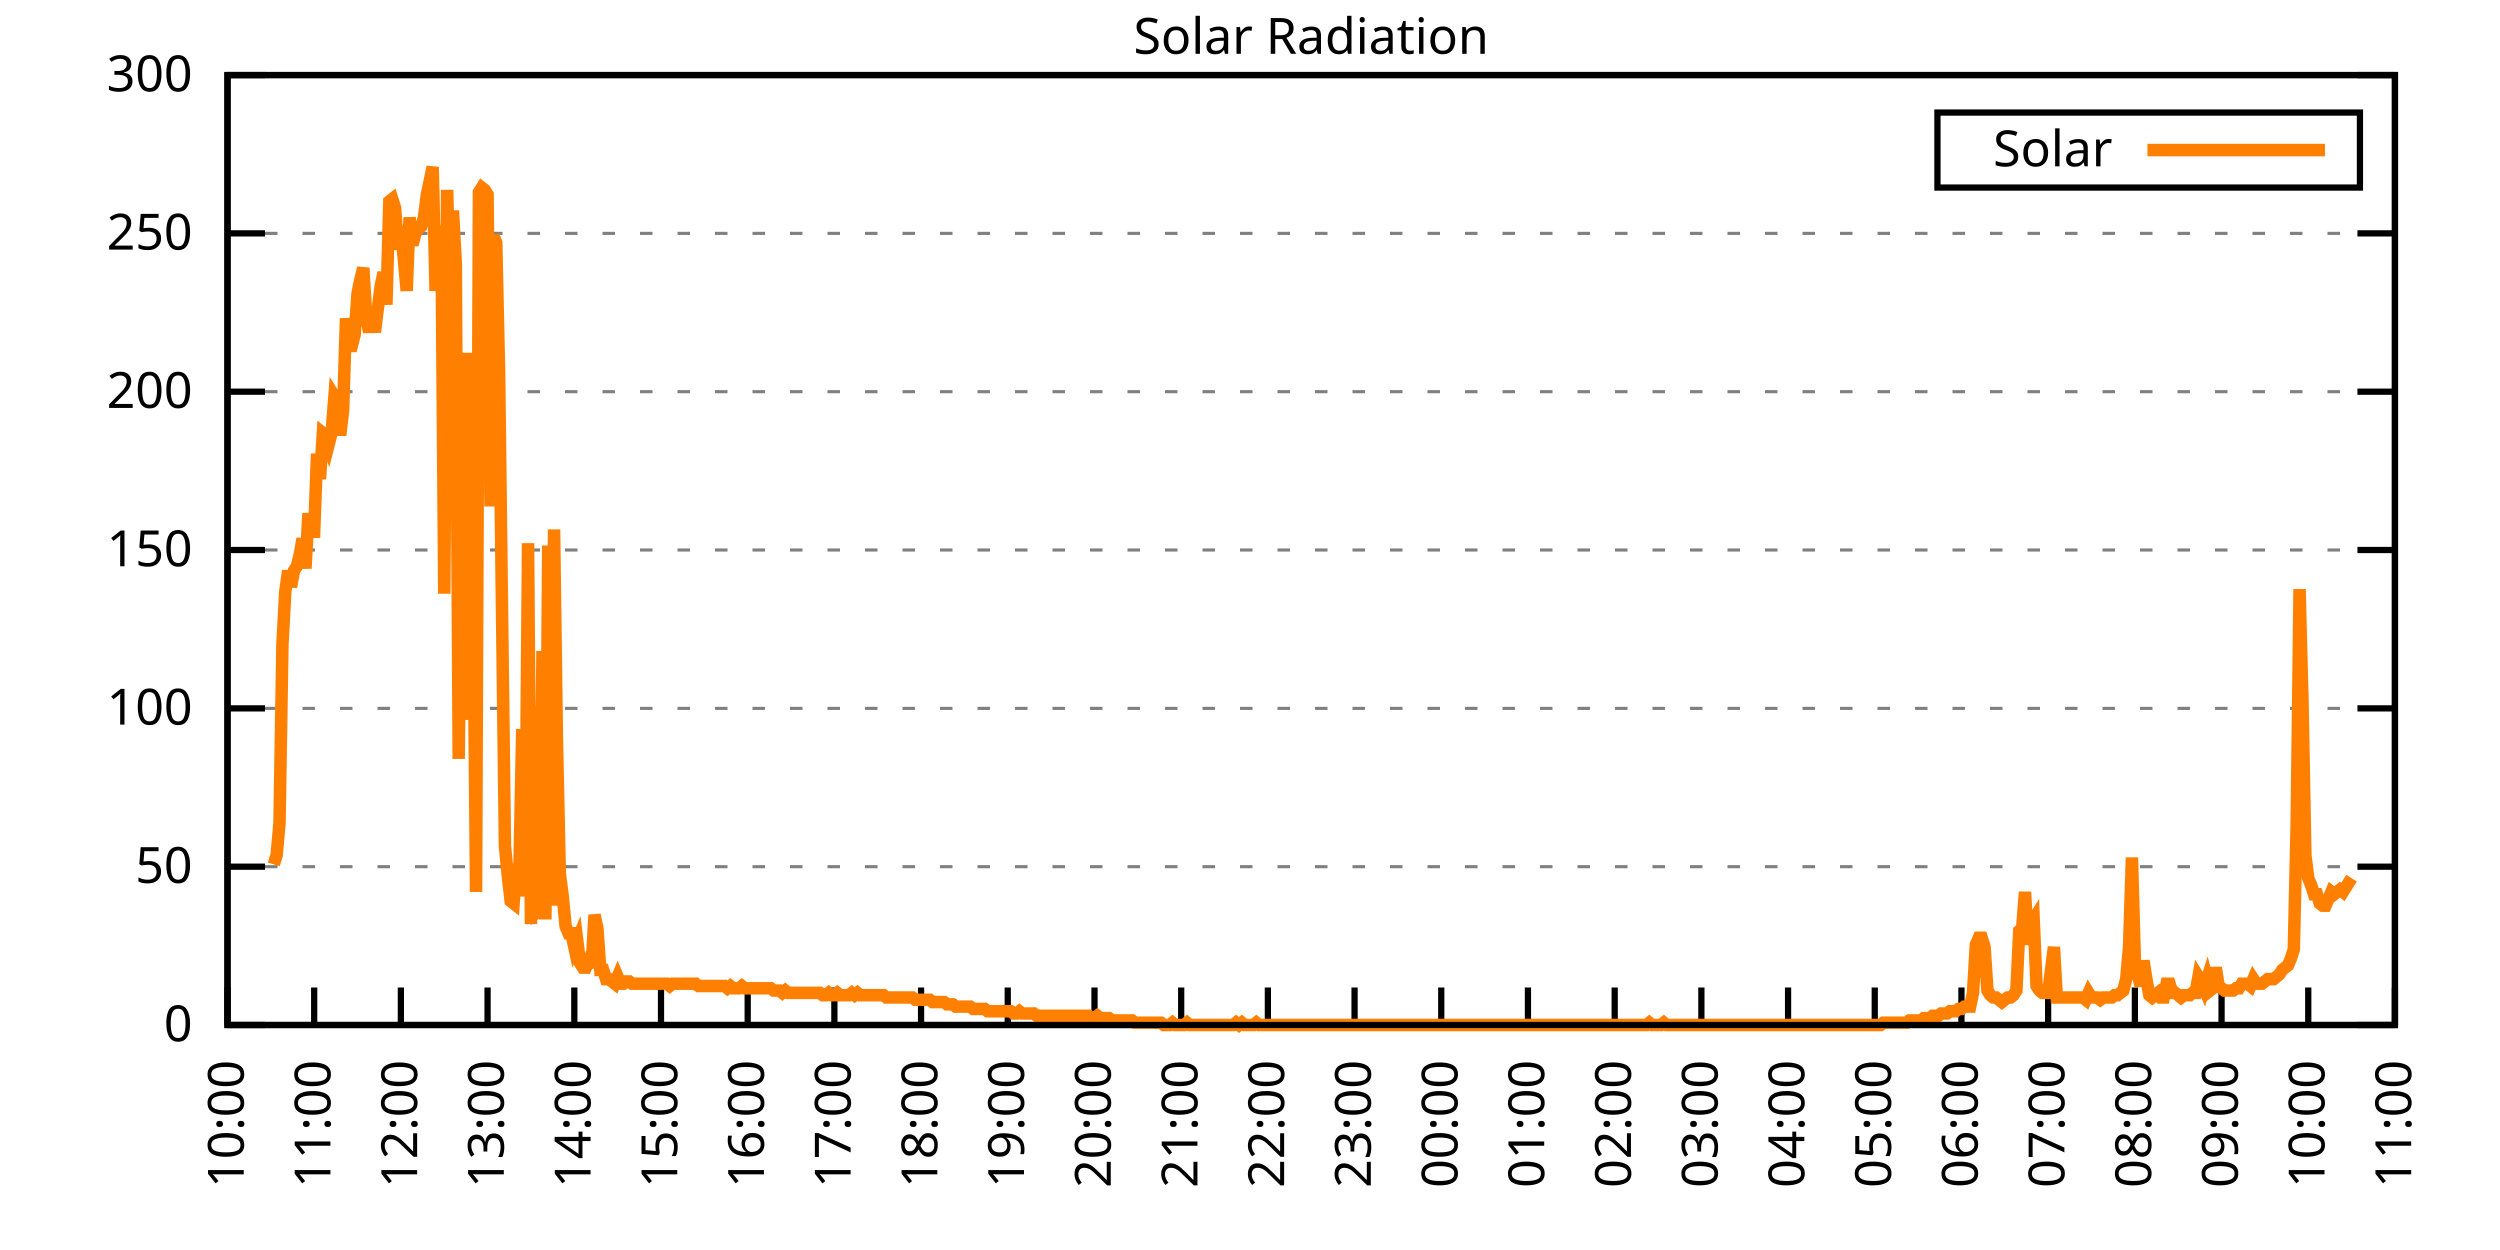
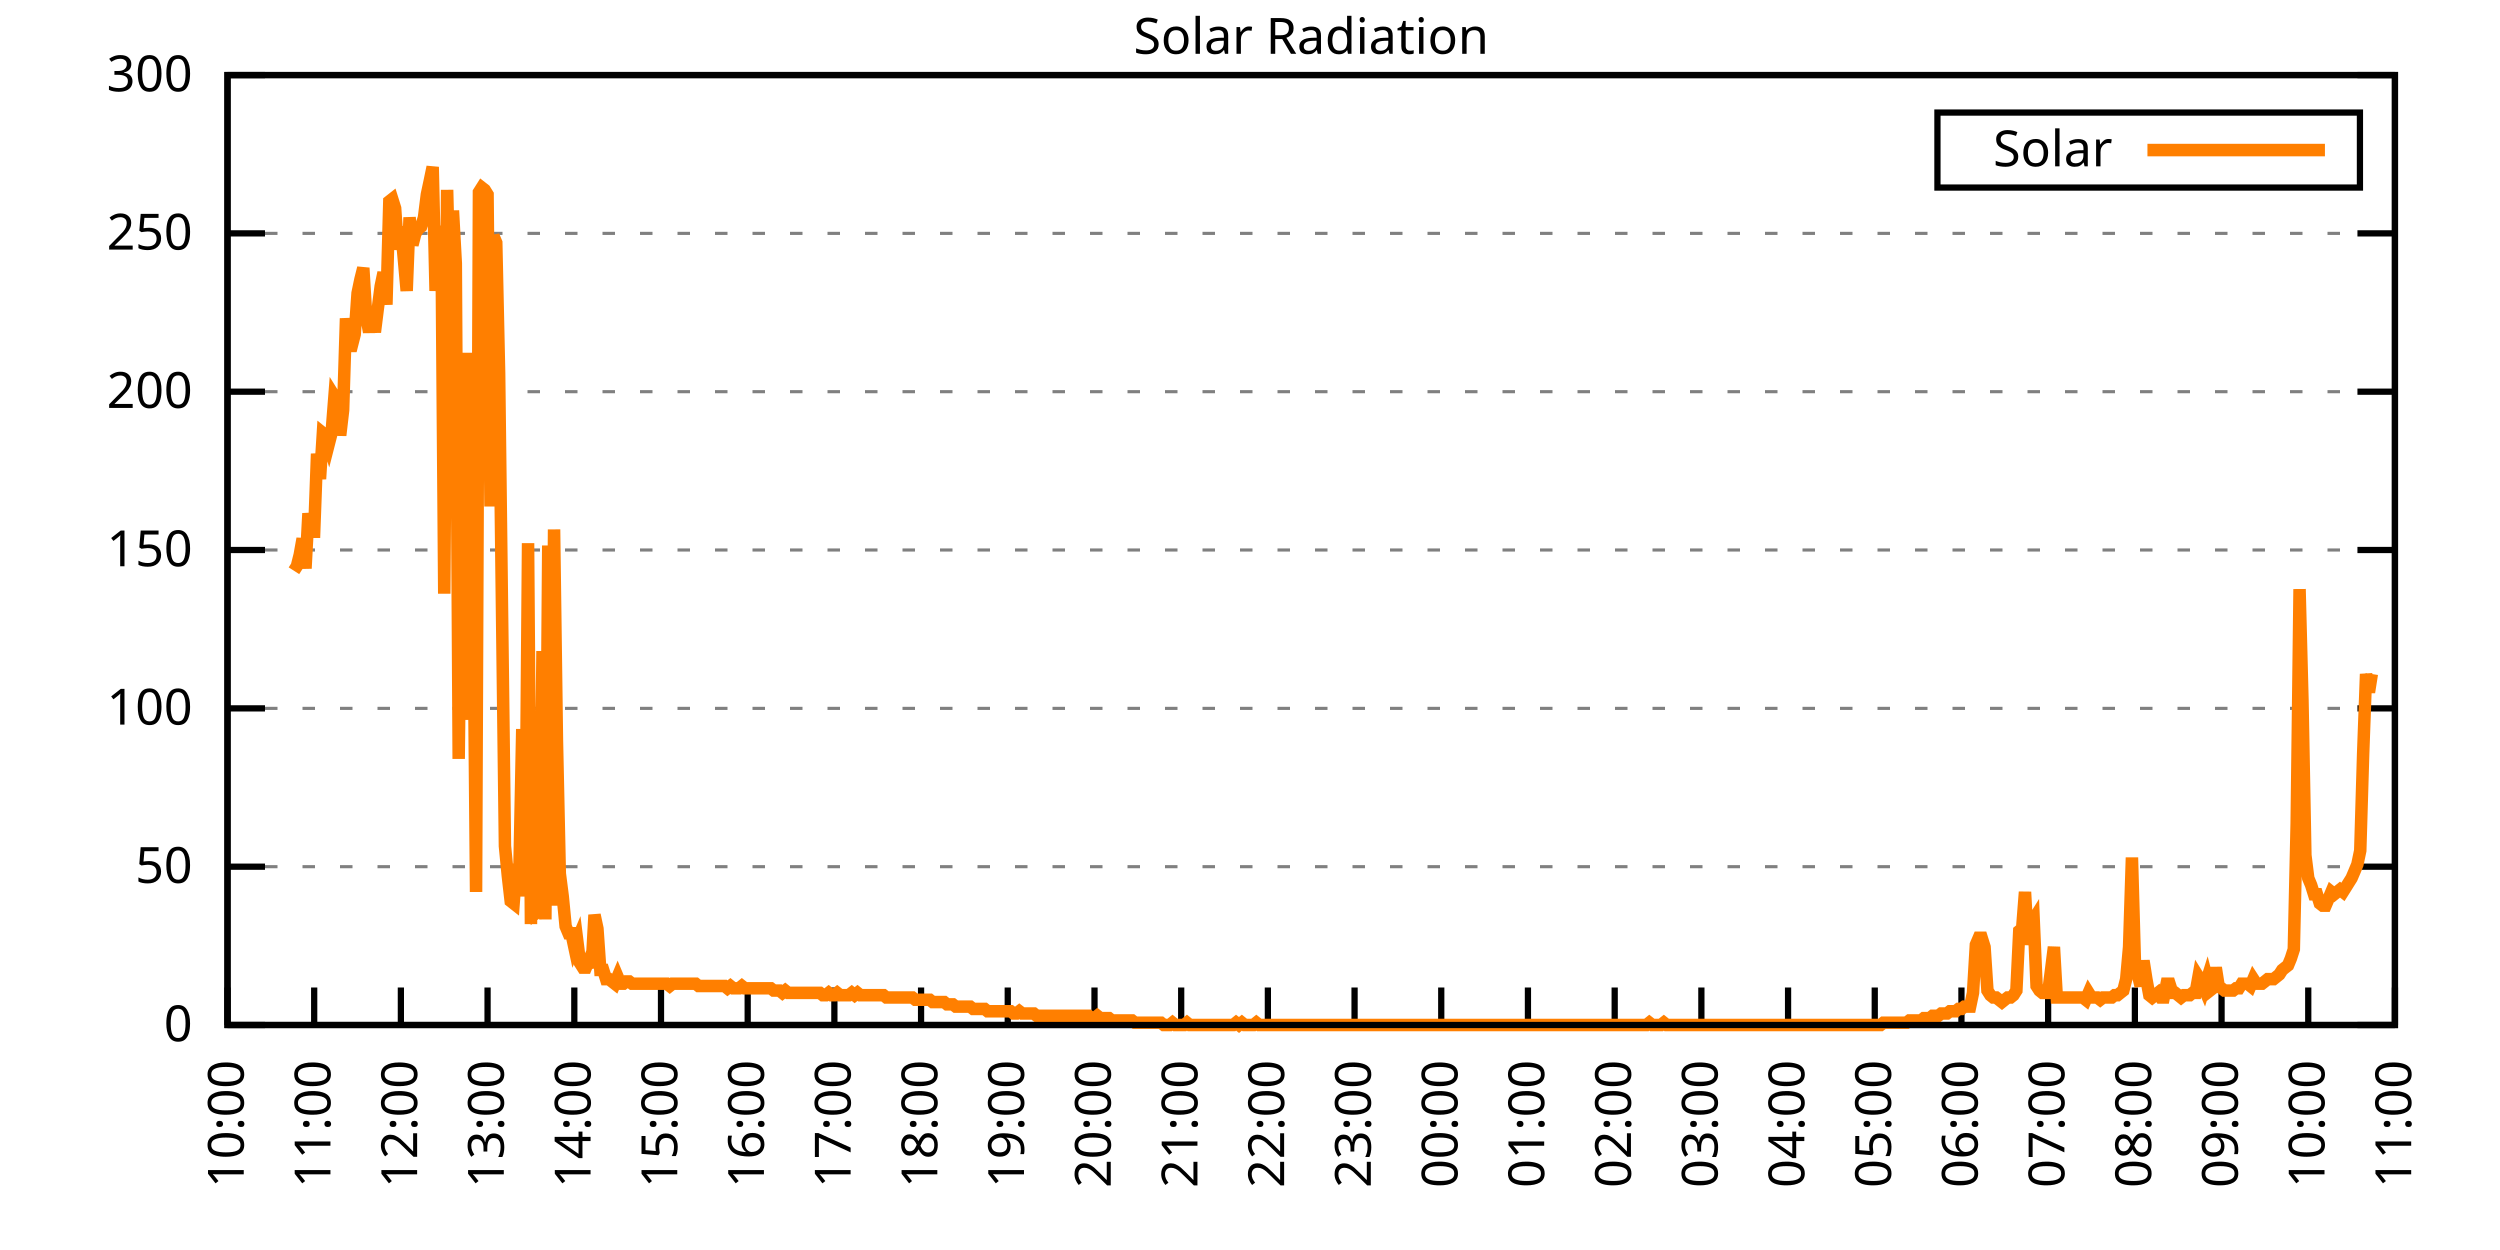
<svg xmlns="http://www.w3.org/2000/svg" xmlns:xlink="http://www.w3.org/1999/xlink" width="400" height="200" viewBox="0 0 400 200">
  <g id="gnuplot_canvas">
    <rect x="0" y="0" width="400" height="200" fill="none" />
    <defs>
      <circle id="gpDot" r="0.5" stroke-width="0.5" stroke="currentColor" />
      <path id="gpPt0" stroke-width="0.333" stroke="currentColor" d="M-1,0 h2 M0,-1 v2" />
      <path id="gpPt1" stroke-width="0.333" stroke="currentColor" d="M-1,-1 L1,1 M1,-1 L-1,1" />
      <path id="gpPt2" stroke-width="0.333" stroke="currentColor" d="M-1,0 L1,0 M0,-1 L0,1 M-1,-1 L1,1 M-1,1 L1,-1" />
      <rect id="gpPt3" stroke-width="0.333" stroke="currentColor" x="-1" y="-1" width="2" height="2" />
      <rect id="gpPt4" stroke-width="0.333" stroke="currentColor" fill="currentColor" x="-1" y="-1" width="2" height="2" />
      <circle id="gpPt5" stroke-width="0.333" stroke="currentColor" cx="0" cy="0" r="1" />
      <use xlink:href="#gpPt5" id="gpPt6" fill="currentColor" stroke="none" />
      <path id="gpPt7" stroke-width="0.333" stroke="currentColor" d="M0,-1.33 L-1.33,0.67 L1.33,0.67 z" />
      <use xlink:href="#gpPt7" id="gpPt8" fill="currentColor" stroke="none" />
      <use xlink:href="#gpPt7" id="gpPt9" stroke="currentColor" transform="rotate(180)" />
      <use xlink:href="#gpPt9" id="gpPt10" fill="currentColor" stroke="none" />
      <use xlink:href="#gpPt3" id="gpPt11" stroke="currentColor" transform="rotate(45)" />
      <use xlink:href="#gpPt11" id="gpPt12" fill="currentColor" stroke="none" />
      <path id="gpPt13" stroke-width="0.333" stroke="currentColor" d="M0,1.330 L1.265,0.411 L0.782,-1.067 L-0.782,-1.076 L-1.265,0.411 z" />
      <use xlink:href="#gpPt13" id="gpPt14" fill="currentColor" stroke="none" />
      <filter id="textbox" filterUnits="objectBoundingBox" x="0" y="0" height="1" width="1">
        <feFlood flood-color="white" flood-opacity="1" result="bgnd" />
        <feComposite in="SourceGraphic" in2="bgnd" operator="atop" />
      </filter>
      <filter id="greybox" filterUnits="objectBoundingBox" x="0" y="0" height="1" width="1">
        <feFlood flood-color="lightgrey" flood-opacity="1" result="grey" />
        <feComposite in="SourceGraphic" in2="grey" operator="atop" />
      </filter>
    </defs>
    <g fill="none" color="white" stroke="currentColor" stroke-width="1.00" stroke-linecap="butt" stroke-linejoin="miter">
</g>
    <g fill="none" color="black" stroke="currentColor" stroke-width="1.00" stroke-linecap="butt" stroke-linejoin="miter">
      <g stroke="none" shape-rendering="crispEdges">
        <polygon fill="rgb(255, 255, 255)" points="36.40,164.00 383.18,164.00 383.18,12.02 36.40,12.02 " />
      </g>
    </g>
    <g fill="none" color="black" stroke="currentColor" stroke-width="1.00" stroke-linecap="butt" stroke-linejoin="miter">
</g>
    <g fill="none" color="black" stroke="black" stroke-width="0.50" stroke-linecap="butt" stroke-linejoin="miter">
</g>
    <g fill="none" color="gray" stroke="currentColor" stroke-width="0.50" stroke-linecap="butt" stroke-linejoin="miter">
      <path stroke="gray" stroke-dasharray="2,4" class="gridline" d="M36.40,164.00 L383.19,164.00  " />
    </g>
    <g fill="none" color="gray" stroke="gray" stroke-width="1.00" stroke-linecap="butt" stroke-linejoin="miter">
</g>
    <g fill="none" color="black" stroke="currentColor" stroke-width="1.00" stroke-linecap="butt" stroke-linejoin="miter">
      <path stroke="black" d="M36.40,164.00 L42.40,164.00 M383.19,164.00 L377.19,164.00  " />
      <g transform="translate(30.80,166.60)" stroke="none" fill="black" font-family="Sans" font-size="8.00" text-anchor="end">
        <text>
          <tspan font-family="Sans"> 0</tspan>
        </text>
      </g>
    </g>
    <g fill="none" color="black" stroke="currentColor" stroke-width="1.00" stroke-linecap="butt" stroke-linejoin="miter">
</g>
    <g fill="none" color="black" stroke="black" stroke-width="0.50" stroke-linecap="butt" stroke-linejoin="miter">
</g>
    <g fill="none" color="gray" stroke="currentColor" stroke-width="0.50" stroke-linecap="butt" stroke-linejoin="miter">
      <path stroke="gray" stroke-dasharray="2,4" class="gridline" d="M36.40,138.67 L383.19,138.67  " />
    </g>
    <g fill="none" color="gray" stroke="gray" stroke-width="1.00" stroke-linecap="butt" stroke-linejoin="miter">
</g>
    <g fill="none" color="black" stroke="currentColor" stroke-width="1.00" stroke-linecap="butt" stroke-linejoin="miter">
      <path stroke="black" d="M36.40,138.67 L42.40,138.67 M383.19,138.67 L377.19,138.67  " />
      <g transform="translate(30.80,141.27)" stroke="none" fill="black" font-family="Sans" font-size="8.00" text-anchor="end">
        <text>
          <tspan font-family="Sans"> 50</tspan>
        </text>
      </g>
    </g>
    <g fill="none" color="black" stroke="currentColor" stroke-width="1.00" stroke-linecap="butt" stroke-linejoin="miter">
</g>
    <g fill="none" color="black" stroke="black" stroke-width="0.50" stroke-linecap="butt" stroke-linejoin="miter">
</g>
    <g fill="none" color="gray" stroke="currentColor" stroke-width="0.50" stroke-linecap="butt" stroke-linejoin="miter">
      <path stroke="gray" stroke-dasharray="2,4" class="gridline" d="M36.40,113.34 L383.19,113.34  " />
    </g>
    <g fill="none" color="gray" stroke="gray" stroke-width="1.00" stroke-linecap="butt" stroke-linejoin="miter">
</g>
    <g fill="none" color="black" stroke="currentColor" stroke-width="1.00" stroke-linecap="butt" stroke-linejoin="miter">
      <path stroke="black" d="M36.40,113.34 L42.40,113.34 M383.19,113.34 L377.19,113.34  " />
      <g transform="translate(30.80,115.94)" stroke="none" fill="black" font-family="Sans" font-size="8.00" text-anchor="end">
        <text>
          <tspan font-family="Sans"> 100</tspan>
        </text>
      </g>
    </g>
    <g fill="none" color="black" stroke="currentColor" stroke-width="1.00" stroke-linecap="butt" stroke-linejoin="miter">
</g>
    <g fill="none" color="black" stroke="black" stroke-width="0.50" stroke-linecap="butt" stroke-linejoin="miter">
</g>
    <g fill="none" color="gray" stroke="currentColor" stroke-width="0.50" stroke-linecap="butt" stroke-linejoin="miter">
      <path stroke="gray" stroke-dasharray="2,4" class="gridline" d="M36.40,88.00 L383.19,88.00  " />
    </g>
    <g fill="none" color="gray" stroke="gray" stroke-width="1.00" stroke-linecap="butt" stroke-linejoin="miter">
</g>
    <g fill="none" color="black" stroke="currentColor" stroke-width="1.00" stroke-linecap="butt" stroke-linejoin="miter">
      <path stroke="black" d="M36.40,88.00 L42.40,88.00 M383.19,88.00 L377.19,88.00  " />
      <g transform="translate(30.80,90.60)" stroke="none" fill="black" font-family="Sans" font-size="8.00" text-anchor="end">
        <text>
          <tspan font-family="Sans"> 150</tspan>
        </text>
      </g>
    </g>
    <g fill="none" color="black" stroke="currentColor" stroke-width="1.00" stroke-linecap="butt" stroke-linejoin="miter">
</g>
    <g fill="none" color="black" stroke="black" stroke-width="0.50" stroke-linecap="butt" stroke-linejoin="miter">
</g>
    <g fill="none" color="gray" stroke="currentColor" stroke-width="0.50" stroke-linecap="butt" stroke-linejoin="miter">
      <path stroke="gray" stroke-dasharray="2,4" class="gridline" d="M36.40,62.67 L383.19,62.67  " />
    </g>
    <g fill="none" color="gray" stroke="gray" stroke-width="1.00" stroke-linecap="butt" stroke-linejoin="miter">
</g>
    <g fill="none" color="black" stroke="currentColor" stroke-width="1.00" stroke-linecap="butt" stroke-linejoin="miter">
      <path stroke="black" d="M36.40,62.67 L42.40,62.67 M383.19,62.67 L377.19,62.67  " />
      <g transform="translate(30.80,65.27)" stroke="none" fill="black" font-family="Sans" font-size="8.00" text-anchor="end">
        <text>
          <tspan font-family="Sans"> 200</tspan>
        </text>
      </g>
    </g>
    <g fill="none" color="black" stroke="currentColor" stroke-width="1.00" stroke-linecap="butt" stroke-linejoin="miter">
</g>
    <g fill="none" color="black" stroke="black" stroke-width="0.50" stroke-linecap="butt" stroke-linejoin="miter">
</g>
    <g fill="none" color="gray" stroke="currentColor" stroke-width="0.50" stroke-linecap="butt" stroke-linejoin="miter">
      <path stroke="gray" stroke-dasharray="2,4" class="gridline" d="M36.40,37.34 L383.19,37.34  " />
    </g>
    <g fill="none" color="gray" stroke="gray" stroke-width="1.00" stroke-linecap="butt" stroke-linejoin="miter">
</g>
    <g fill="none" color="black" stroke="currentColor" stroke-width="1.00" stroke-linecap="butt" stroke-linejoin="miter">
      <path stroke="black" d="M36.40,37.34 L42.40,37.34 M383.19,37.34 L377.19,37.34  " />
      <g transform="translate(30.80,39.94)" stroke="none" fill="black" font-family="Sans" font-size="8.00" text-anchor="end">
        <text>
          <tspan font-family="Sans"> 250</tspan>
        </text>
      </g>
    </g>
    <g fill="none" color="black" stroke="currentColor" stroke-width="1.00" stroke-linecap="butt" stroke-linejoin="miter">
</g>
    <g fill="none" color="black" stroke="black" stroke-width="0.50" stroke-linecap="butt" stroke-linejoin="miter">
</g>
    <g fill="none" color="gray" stroke="currentColor" stroke-width="0.50" stroke-linecap="butt" stroke-linejoin="miter">
      <path stroke="gray" stroke-dasharray="2,4" class="gridline" d="M36.40,12.01 L383.19,12.01  " />
    </g>
    <g fill="none" color="gray" stroke="gray" stroke-width="1.00" stroke-linecap="butt" stroke-linejoin="miter">
</g>
    <g fill="none" color="black" stroke="currentColor" stroke-width="1.00" stroke-linecap="butt" stroke-linejoin="miter">
      <path stroke="black" d="M36.40,12.01 L42.40,12.01 M383.19,12.01 L377.19,12.01  " />
      <g transform="translate(30.80,14.61)" stroke="none" fill="black" font-family="Sans" font-size="8.00" text-anchor="end">
        <text>
          <tspan font-family="Sans"> 300</tspan>
        </text>
      </g>
    </g>
    <g fill="none" color="black" stroke="currentColor" stroke-width="1.00" stroke-linecap="butt" stroke-linejoin="miter">
      <path stroke="black" d="M36.40,164.00 L36.40,158.00  " />
      <g transform="translate(39.00,169.60) rotate(270.00)" stroke="none" fill="black" font-family="Sans" font-size="8.00" text-anchor="end">
        <text>
          <tspan font-family="Sans">10:00</tspan>
        </text>
      </g>
    </g>
    <g fill="none" color="black" stroke="currentColor" stroke-width="1.00" stroke-linecap="butt" stroke-linejoin="miter">
      <path stroke="black" d="M50.27,164.00 L50.27,158.00  " />
      <g transform="translate(52.87,169.60) rotate(270.00)" stroke="none" fill="black" font-family="Sans" font-size="8.00" text-anchor="end">
        <text>
          <tspan font-family="Sans">11:00</tspan>
        </text>
      </g>
    </g>
    <g fill="none" color="black" stroke="currentColor" stroke-width="1.00" stroke-linecap="butt" stroke-linejoin="miter">
      <path stroke="black" d="M64.14,164.00 L64.14,158.00  " />
      <g transform="translate(66.74,169.60) rotate(270.00)" stroke="none" fill="black" font-family="Sans" font-size="8.00" text-anchor="end">
        <text>
          <tspan font-family="Sans">12:00</tspan>
        </text>
      </g>
    </g>
    <g fill="none" color="black" stroke="currentColor" stroke-width="1.00" stroke-linecap="butt" stroke-linejoin="miter">
      <path stroke="black" d="M78.01,164.00 L78.01,158.00  " />
      <g transform="translate(80.61,169.60) rotate(270.00)" stroke="none" fill="black" font-family="Sans" font-size="8.00" text-anchor="end">
        <text>
          <tspan font-family="Sans">13:00</tspan>
        </text>
      </g>
    </g>
    <g fill="none" color="black" stroke="currentColor" stroke-width="1.00" stroke-linecap="butt" stroke-linejoin="miter">
      <path stroke="black" d="M91.89,164.00 L91.89,158.00  " />
      <g transform="translate(94.49,169.60) rotate(270.00)" stroke="none" fill="black" font-family="Sans" font-size="8.00" text-anchor="end">
        <text>
          <tspan font-family="Sans">14:00</tspan>
        </text>
      </g>
    </g>
    <g fill="none" color="black" stroke="currentColor" stroke-width="1.00" stroke-linecap="butt" stroke-linejoin="miter">
      <path stroke="black" d="M105.76,164.00 L105.76,158.00  " />
      <g transform="translate(108.36,169.60) rotate(270.00)" stroke="none" fill="black" font-family="Sans" font-size="8.00" text-anchor="end">
        <text>
          <tspan font-family="Sans">15:00</tspan>
        </text>
      </g>
    </g>
    <g fill="none" color="black" stroke="currentColor" stroke-width="1.00" stroke-linecap="butt" stroke-linejoin="miter">
      <path stroke="black" d="M119.63,164.00 L119.63,158.00  " />
      <g transform="translate(122.23,169.60) rotate(270.00)" stroke="none" fill="black" font-family="Sans" font-size="8.00" text-anchor="end">
        <text>
          <tspan font-family="Sans">16:00</tspan>
        </text>
      </g>
    </g>
    <g fill="none" color="black" stroke="currentColor" stroke-width="1.00" stroke-linecap="butt" stroke-linejoin="miter">
      <path stroke="black" d="M133.50,164.00 L133.50,158.00  " />
      <g transform="translate(136.10,169.60) rotate(270.00)" stroke="none" fill="black" font-family="Sans" font-size="8.00" text-anchor="end">
        <text>
          <tspan font-family="Sans">17:00</tspan>
        </text>
      </g>
    </g>
    <g fill="none" color="black" stroke="currentColor" stroke-width="1.00" stroke-linecap="butt" stroke-linejoin="miter">
      <path stroke="black" d="M147.37,164.00 L147.37,158.00  " />
      <g transform="translate(149.97,169.60) rotate(270.00)" stroke="none" fill="black" font-family="Sans" font-size="8.00" text-anchor="end">
        <text>
          <tspan font-family="Sans">18:00</tspan>
        </text>
      </g>
    </g>
    <g fill="none" color="black" stroke="currentColor" stroke-width="1.00" stroke-linecap="butt" stroke-linejoin="miter">
      <path stroke="black" d="M161.24,164.00 L161.24,158.00  " />
      <g transform="translate(163.84,169.60) rotate(270.00)" stroke="none" fill="black" font-family="Sans" font-size="8.00" text-anchor="end">
        <text>
          <tspan font-family="Sans">19:00</tspan>
        </text>
      </g>
    </g>
    <g fill="none" color="black" stroke="currentColor" stroke-width="1.00" stroke-linecap="butt" stroke-linejoin="miter">
      <path stroke="black" d="M175.12,164.00 L175.12,158.00  " />
      <g transform="translate(177.72,169.60) rotate(270.00)" stroke="none" fill="black" font-family="Sans" font-size="8.00" text-anchor="end">
        <text>
          <tspan font-family="Sans">20:00</tspan>
        </text>
      </g>
    </g>
    <g fill="none" color="black" stroke="currentColor" stroke-width="1.00" stroke-linecap="butt" stroke-linejoin="miter">
      <path stroke="black" d="M188.99,164.00 L188.99,158.00  " />
      <g transform="translate(191.59,169.60) rotate(270.00)" stroke="none" fill="black" font-family="Sans" font-size="8.00" text-anchor="end">
        <text>
          <tspan font-family="Sans">21:00</tspan>
        </text>
      </g>
    </g>
    <g fill="none" color="black" stroke="currentColor" stroke-width="1.00" stroke-linecap="butt" stroke-linejoin="miter">
      <path stroke="black" d="M202.86,164.00 L202.86,158.00  " />
      <g transform="translate(205.46,169.60) rotate(270.00)" stroke="none" fill="black" font-family="Sans" font-size="8.00" text-anchor="end">
        <text>
          <tspan font-family="Sans">22:00</tspan>
        </text>
      </g>
    </g>
    <g fill="none" color="black" stroke="currentColor" stroke-width="1.00" stroke-linecap="butt" stroke-linejoin="miter">
      <path stroke="black" d="M216.73,164.00 L216.73,158.00  " />
      <g transform="translate(219.33,169.60) rotate(270.00)" stroke="none" fill="black" font-family="Sans" font-size="8.00" text-anchor="end">
        <text>
          <tspan font-family="Sans">23:00</tspan>
        </text>
      </g>
    </g>
    <g fill="none" color="black" stroke="currentColor" stroke-width="1.00" stroke-linecap="butt" stroke-linejoin="miter">
      <path stroke="black" d="M230.60,164.00 L230.60,158.00  " />
      <g transform="translate(233.20,169.60) rotate(270.00)" stroke="none" fill="black" font-family="Sans" font-size="8.00" text-anchor="end">
        <text>
          <tspan font-family="Sans">00:00</tspan>
        </text>
      </g>
    </g>
    <g fill="none" color="black" stroke="currentColor" stroke-width="1.00" stroke-linecap="butt" stroke-linejoin="miter">
      <path stroke="black" d="M244.47,164.00 L244.47,158.00  " />
      <g transform="translate(247.07,169.60) rotate(270.00)" stroke="none" fill="black" font-family="Sans" font-size="8.00" text-anchor="end">
        <text>
          <tspan font-family="Sans">01:00</tspan>
        </text>
      </g>
    </g>
    <g fill="none" color="black" stroke="currentColor" stroke-width="1.00" stroke-linecap="butt" stroke-linejoin="miter">
      <path stroke="black" d="M258.35,164.00 L258.35,158.00  " />
      <g transform="translate(260.95,169.60) rotate(270.00)" stroke="none" fill="black" font-family="Sans" font-size="8.00" text-anchor="end">
        <text>
          <tspan font-family="Sans">02:00</tspan>
        </text>
      </g>
    </g>
    <g fill="none" color="black" stroke="currentColor" stroke-width="1.00" stroke-linecap="butt" stroke-linejoin="miter">
      <path stroke="black" d="M272.22,164.00 L272.22,158.00  " />
      <g transform="translate(274.82,169.60) rotate(270.00)" stroke="none" fill="black" font-family="Sans" font-size="8.00" text-anchor="end">
        <text>
          <tspan font-family="Sans">03:00</tspan>
        </text>
      </g>
    </g>
    <g fill="none" color="black" stroke="currentColor" stroke-width="1.00" stroke-linecap="butt" stroke-linejoin="miter">
      <path stroke="black" d="M286.09,164.00 L286.09,158.00  " />
      <g transform="translate(288.69,169.60) rotate(270.00)" stroke="none" fill="black" font-family="Sans" font-size="8.00" text-anchor="end">
        <text>
          <tspan font-family="Sans">04:00</tspan>
        </text>
      </g>
    </g>
    <g fill="none" color="black" stroke="currentColor" stroke-width="1.00" stroke-linecap="butt" stroke-linejoin="miter">
      <path stroke="black" d="M299.96,164.00 L299.96,158.00  " />
      <g transform="translate(302.56,169.60) rotate(270.00)" stroke="none" fill="black" font-family="Sans" font-size="8.00" text-anchor="end">
        <text>
          <tspan font-family="Sans">05:00</tspan>
        </text>
      </g>
    </g>
    <g fill="none" color="black" stroke="currentColor" stroke-width="1.00" stroke-linecap="butt" stroke-linejoin="miter">
      <path stroke="black" d="M313.83,164.00 L313.83,158.00  " />
      <g transform="translate(316.43,169.60) rotate(270.00)" stroke="none" fill="black" font-family="Sans" font-size="8.00" text-anchor="end">
        <text>
          <tspan font-family="Sans">06:00</tspan>
        </text>
      </g>
    </g>
    <g fill="none" color="black" stroke="currentColor" stroke-width="1.00" stroke-linecap="butt" stroke-linejoin="miter">
      <path stroke="black" d="M327.70,164.00 L327.70,158.00  " />
      <g transform="translate(330.30,169.60) rotate(270.00)" stroke="none" fill="black" font-family="Sans" font-size="8.00" text-anchor="end">
        <text>
          <tspan font-family="Sans">07:00</tspan>
        </text>
      </g>
    </g>
    <g fill="none" color="black" stroke="currentColor" stroke-width="1.00" stroke-linecap="butt" stroke-linejoin="miter">
      <path stroke="black" d="M341.58,164.00 L341.58,158.00  " />
      <g transform="translate(344.18,169.60) rotate(270.00)" stroke="none" fill="black" font-family="Sans" font-size="8.00" text-anchor="end">
        <text>
          <tspan font-family="Sans">08:00</tspan>
        </text>
      </g>
    </g>
    <g fill="none" color="black" stroke="currentColor" stroke-width="1.00" stroke-linecap="butt" stroke-linejoin="miter">
      <path stroke="black" d="M355.45,164.00 L355.45,158.00  " />
      <g transform="translate(358.05,169.60) rotate(270.00)" stroke="none" fill="black" font-family="Sans" font-size="8.00" text-anchor="end">
        <text>
          <tspan font-family="Sans">09:00</tspan>
        </text>
      </g>
    </g>
    <g fill="none" color="black" stroke="currentColor" stroke-width="1.00" stroke-linecap="butt" stroke-linejoin="miter">
      <path stroke="black" d="M369.32,164.00 L369.32,158.00  " />
      <g transform="translate(371.92,169.60) rotate(270.00)" stroke="none" fill="black" font-family="Sans" font-size="8.00" text-anchor="end">
        <text>
          <tspan font-family="Sans">10:00</tspan>
        </text>
      </g>
    </g>
    <g fill="none" color="black" stroke="currentColor" stroke-width="1.00" stroke-linecap="butt" stroke-linejoin="miter">
      <path stroke="black" d="M383.19,164.00 L383.19,158.00  " />
      <g transform="translate(385.79,169.60) rotate(270.00)" stroke="none" fill="black" font-family="Sans" font-size="8.00" text-anchor="end">
        <text>
          <tspan font-family="Sans">11:00</tspan>
        </text>
      </g>
    </g>
    <g fill="none" color="black" stroke="currentColor" stroke-width="1.00" stroke-linecap="butt" stroke-linejoin="miter">
</g>
    <g fill="none" color="black" stroke="currentColor" stroke-width="1.00" stroke-linecap="butt" stroke-linejoin="miter">
      <path stroke="black" d="M36.40,12.01 L36.40,164.00 L383.19,164.00 L383.19,12.01 L36.40,12.01 Z  " />
    </g>
    <g fill="none" color="black" stroke="currentColor" stroke-width="1.00" stroke-linecap="butt" stroke-linejoin="miter">
</g>
    <g fill="none" color="black" stroke="currentColor" stroke-width="1.00" stroke-linecap="butt" stroke-linejoin="miter">
      <path stroke="black" d="M309.99,30.01 L309.99,18.01 L377.59,18.01 L377.59,30.01 L309.99,30.01 Z  " />
    </g>
    <g id="Solar_Radiation_plot_1">
      <g fill="none" color="white" stroke="black" stroke-width="2.00" stroke-linecap="butt" stroke-linejoin="miter">
</g>
      <g fill="none" color="black" stroke="currentColor" stroke-width="2.00" stroke-linecap="butt" stroke-linejoin="miter">
        <g transform="translate(337.99,26.61)" stroke="none" fill="black" font-family="Sans" font-size="8.00" text-anchor="end">
          <text>
            <tspan font-family="Sans">Solar</tspan>
          </text>
        </g>
      </g>
      <g fill="none" color="black" stroke="currentColor" stroke-width="2.00" stroke-linecap="butt" stroke-linejoin="miter">
-         <path stroke="rgb(255, 127,   0)" d="M343.59,24.01 L371.99,24.01 M43.80,138.30 L44.26,136.84 L44.72,131.70 L45.19,103.07 L45.65,94.62 L46.11,91.32   L46.57,93.89 L47.03,91.32 L47.50,90.59 L47.96,88.75 L48.42,86.18 L48.88,90.95 L49.35,82.14 L49.81,85.08   L50.27,85.08 L50.73,72.60 L51.20,76.64 L51.66,69.29 L52.12,69.66 L52.58,71.13 L53.05,69.29 L53.51,63.42   L53.97,64.16 L54.43,69.66 L54.90,65.62 L55.36,50.94 L55.82,55.35 L56.28,55.35 L56.75,53.51 L57.21,46.90   L57.67,44.70 L58.13,42.87 L58.59,50.57 L59.06,53.14 L59.52,50.21 L59.98,53.14 L60.44,49.47 L60.91,45.80   L61.37,43.60 L61.83,48.74 L62.29,32.22 L62.76,31.85 L63.22,33.32 L63.68,39.93 L64.14,36.26 L64.61,41.40   L65.07,46.54 L65.53,34.79 L65.99,39.19 L66.46,37.36 L66.92,36.63 L67.38,36.26 L67.84,34.79 L68.30,31.12   L68.77,28.92 L69.23,26.71 L69.69,46.54 L70.15,37.73 L70.62,36.26 L71.08,94.99 L71.54,30.38 L72.00,49.11   L72.47,33.69 L72.93,42.13 L73.39,121.42 L73.85,81.41 L74.32,81.78 L74.78,56.45 L75.24,115.18 L75.70,90.59   L76.17,142.71 L76.63,30.75 L77.09,30.02 L77.55,30.38 L78.01,31.12 L78.48,81.04 L78.94,37.73 L79.40,38.83   L79.86,59.75 L80.33,98.29 L80.79,135.37 L81.25,140.14 L81.71,144.18 L82.18,144.55 L82.64,138.30 L83.10,139.41   L83.56,116.65 L84.03,143.44 L84.49,86.91 L84.95,147.85 L85.41,121.05 L85.88,146.01 L86.34,145.65 L86.80,104.17   L87.26,147.11 L87.72,87.28 L88.19,144.91 L88.65,84.71 L89.11,118.48 L89.57,139.77 L90.04,143.44 L90.50,148.22   L90.96,149.32 L91.42,149.32 L91.89,151.52 L92.35,150.42 L92.81,154.09 L93.27,154.82 L93.74,154.82 L94.20,153.72   L94.66,154.82 L95.12,146.38 L95.59,148.58 L96.05,155.19 L96.51,155.19 L96.97,156.66 L97.44,156.66 L97.90,157.03   L98.36,157.39 L98.82,156.29 L99.28,157.39 L99.75,157.39 L100.21,157.03 L100.67,157.03 L101.13,157.39 L101.60,157.39   L102.06,157.39 L102.52,157.39 L102.98,157.39 L103.45,157.39 L103.91,157.39 L104.37,157.39 L104.83,157.39 L105.30,157.39   L105.76,157.39 L106.22,157.39 L106.68,157.39 L107.15,157.76 L107.61,157.39 L108.07,157.39 L108.53,157.39 L108.99,157.39   L109.46,157.39 L109.92,157.39 L110.38,157.39 L110.84,157.39 L111.31,157.39 L111.77,157.76 L112.23,157.76 L112.69,157.76   L113.16,157.76 L113.62,157.76 L114.08,157.76 L114.54,157.76 L115.01,157.76 L115.47,157.76 L115.93,157.76 L116.39,158.13   L116.86,157.76 L117.32,158.13 L117.78,158.13 L118.24,158.13 L118.70,157.76 L119.17,158.13 L119.63,158.13 L120.09,158.13   L120.55,158.13 L121.02,158.13 L121.48,158.13 L121.94,158.13 L122.40,158.13 L122.87,158.13 L123.33,158.13 L123.79,158.49   L124.25,158.49 L124.72,158.49 L125.18,158.86 L125.64,158.49 L126.10,158.86 L126.57,158.86 L127.03,158.86 L127.49,158.86   L127.95,158.86 L128.41,158.86 L128.88,158.86 L129.34,158.86 L129.80,158.86 L130.26,158.86 L130.73,158.86 L131.19,158.86   L131.65,159.23 L132.11,159.23 L132.58,158.86 L133.04,159.23 L133.50,159.23 L133.96,158.86 L134.43,159.23 L134.89,159.23   L135.35,159.23 L135.81,159.23 L136.28,158.86 L136.74,159.23 L137.20,158.86 L137.66,159.23 L138.13,159.23 L138.59,159.23   L139.05,159.23 L139.51,159.23 L139.97,159.23 L140.44,159.23 L140.90,159.23 L141.36,159.23 L141.82,159.60 L142.29,159.60   L142.75,159.60 L143.21,159.60 L143.67,159.60 L144.14,159.60 L144.60,159.60 L145.06,159.60 L145.52,159.60 L145.99,159.60   L146.45,159.96 L146.91,159.96 L147.37,159.96 L147.84,159.96 L148.30,159.96 L148.76,159.96 L149.22,160.33 L149.68,160.33   L150.15,160.33 L150.61,160.33 L151.07,160.33 L151.53,160.70 L152.00,160.70 L152.46,160.70 L152.92,161.06 L153.38,161.06   L153.85,161.06 L154.31,161.06 L154.77,161.06 L155.23,161.06 L155.70,161.43 L156.16,161.43 L156.62,161.43 L157.08,161.43   L157.55,161.43 L158.01,161.80 L158.47,161.80 L158.93,161.80 L159.39,161.80 L159.86,161.80 L160.32,161.80 L160.78,161.80   L161.24,161.80 L161.71,161.80 L162.17,162.16 L162.63,162.16 L163.09,161.80 L163.56,162.16 L164.02,162.16 L164.48,162.16   L164.94,162.16 L165.41,162.16 L165.87,162.53 L166.33,162.53 L166.79,162.53 L167.26,162.53 L167.72,162.53 L168.18,162.53   L168.64,162.53 L169.10,162.53 L169.57,162.53 L170.03,162.53 L170.49,162.53 L170.95,162.53 L171.42,162.53 L171.88,162.53   L172.34,162.53 L172.80,162.53 L173.27,162.53 L173.73,162.53 L174.19,162.53 L174.65,162.90 L175.12,162.90 L175.58,162.53   L176.04,162.90 L176.50,162.90 L176.97,162.90 L177.43,162.90 L177.89,163.27 L178.35,163.27 L178.82,163.27 L179.28,163.27   L179.74,163.27 L180.20,163.27 L180.66,163.27 L181.13,163.27 L181.59,163.63 L182.05,163.63 L182.51,163.63 L182.98,163.63   L183.44,163.63 L183.90,163.63 L184.36,163.63 L184.83,163.63 L185.29,163.63 L185.75,163.63 L186.21,164.00 L186.68,164.00   L187.14,164.00 L187.60,163.63 L188.06,164.00 L188.53,164.00 L188.99,164.00 L189.45,164.00 L189.91,163.63 L190.37,164.00   L190.84,164.00 L191.30,164.00 L191.76,164.00 L192.22,164.00 L192.69,164.00 L193.15,164.00 L193.61,164.00 L194.07,164.00   L194.54,164.00 L195.00,164.00 L195.46,164.00 L195.92,164.00 L196.39,164.00 L196.85,164.00 L197.31,164.00 L197.77,163.63   L198.24,164.00 L198.70,163.63 L199.16,164.00 L199.62,164.00 L200.08,164.00 L200.55,164.00 L201.01,163.63 L201.47,164.00   L201.93,164.00 L202.40,164.00 L202.86,164.00 L203.32,164.00 L203.78,164.00 L204.25,164.00 L204.71,164.00 L205.17,164.00   L205.63,164.00 L206.10,164.00 L206.56,164.00 L207.02,164.00 L207.48,164.00 L207.95,164.00 L208.41,164.00 L208.87,164.00   L209.33,164.00 L209.80,164.00 L210.26,164.00 L210.72,164.00 L211.18,164.00 L211.64,164.00 L212.11,164.00 L212.57,164.00   L213.03,164.00 L213.49,164.00 L213.96,164.00 L214.42,164.00 L214.88,164.00 L215.34,164.00 L215.81,164.00 L216.27,164.00   L216.73,164.00 L217.19,164.00 L217.66,164.00 L218.12,164.00 L218.58,164.00 L219.04,164.00 L219.51,164.00 L219.97,164.00   L220.43,164.00 L220.89,164.00 L221.35,164.00 L221.82,164.00 L222.28,164.00 L222.74,164.00 L223.20,164.00 L223.67,164.00   L224.13,164.00 L224.59,164.00 L225.05,164.00 L225.52,164.00 L225.98,164.00 L226.44,164.00 L226.90,164.00 L227.37,164.00   L227.83,164.00 L228.29,164.00 L228.75,164.00 L229.22,164.00 L229.68,164.00 L230.14,164.00 L230.60,164.00 L231.06,164.00   L231.53,164.00 L231.99,164.00 L232.45,164.00 L232.91,164.00 L233.38,164.00 L233.84,164.00 L234.30,164.00 L234.76,164.00   L235.23,164.00 L235.69,164.00 L236.15,164.00 L236.61,164.00 L237.08,164.00 L237.54,164.00 L238.00,164.00 L238.46,164.00   L238.93,164.00 L239.39,164.00 L239.85,164.00 L240.31,164.00 L240.77,164.00 L241.24,164.00 L241.70,164.00 L242.16,164.00   L242.62,164.00 L243.09,164.00 L243.55,164.00 L244.01,164.00 L244.47,164.00 L244.94,164.00 L245.40,164.00 L245.86,164.00   L246.32,164.00 L246.79,164.00 L247.25,164.00 L247.71,164.00 L248.17,164.00 L248.64,164.00 L249.10,164.00 L249.56,164.00   L250.02,164.00 L250.49,164.00 L250.95,164.00 L251.41,164.00 L251.87,164.00 L252.33,164.00 L252.80,164.00 L253.26,164.00   L253.72,164.00 L254.18,164.00 L254.65,164.00 L255.11,164.00 L255.57,164.00 L256.03,164.00 L256.50,164.00 L256.96,164.00   L257.42,164.00 L257.88,164.00 L258.35,164.00 L258.81,164.00 L259.27,164.00 L259.73,164.00 L260.20,164.00 L260.66,164.00   L261.12,164.00 L261.58,164.00 L262.04,164.00 L262.51,164.00 L262.97,164.00 L263.43,164.00 L263.89,163.63 L264.36,164.00   L264.82,164.00 L265.28,164.00 L265.74,164.00 L266.21,163.63 L266.67,164.00 L267.13,164.00 L267.59,164.00 L268.06,164.00   L268.52,164.00 L268.98,164.00 L269.44,164.00 L269.91,164.00 L270.37,164.00 L270.83,164.00 L271.29,164.00 L271.75,164.00   L272.22,164.00 L272.68,164.00 L273.14,164.00 L273.60,164.00 L274.07,164.00 L274.53,164.00 L274.99,164.00 L275.45,164.00   L275.92,164.00 L276.38,164.00 L276.84,164.00 L277.30,164.00 L277.77,164.00 L278.23,164.00 L278.69,164.00 L279.15,164.00   L279.62,164.00 L280.08,164.00 L280.54,164.00 L281.00,164.00 L281.46,164.00 L281.93,164.00 L282.39,164.00 L282.85,164.00   L283.31,164.00 L283.78,164.00 L284.24,164.00 L284.70,164.00 L285.16,164.00 L285.63,164.00 L286.09,164.00 L286.55,164.00   L287.01,164.00 L287.48,164.00 L287.94,164.00 L288.40,164.00 L288.86,164.00 L289.33,164.00 L289.79,164.00 L290.25,164.00   L290.71,164.00 L291.18,164.00 L291.64,164.00 L292.10,164.00 L292.56,164.00 L293.02,164.00 L293.49,164.00 L293.95,164.00   L294.41,164.00 L294.87,164.00 L295.34,164.00 L295.80,164.00 L296.26,164.00 L296.72,164.00 L297.19,164.00 L297.65,164.00   L298.11,164.00 L298.57,164.00 L299.04,164.00 L299.50,164.00 L299.96,164.00 L300.42,164.00 L300.89,164.00 L301.35,163.63   L301.81,163.63 L302.27,163.63 L302.73,163.63 L303.20,163.63 L303.66,163.63 L304.12,163.63 L304.58,163.63 L305.05,163.63   L305.51,163.27 L305.97,163.27 L306.43,163.27 L306.90,163.27 L307.36,163.27 L307.82,162.90 L308.28,162.90 L308.75,162.90   L309.21,162.53 L309.67,162.53 L310.13,162.53 L310.60,162.16 L311.06,162.16 L311.52,162.16 L311.98,161.80 L312.44,161.80   L312.91,161.80 L313.37,161.43 L313.83,161.43 L314.29,161.06 L314.76,161.06 L315.22,161.06 L315.68,158.86 L316.14,151.15   L316.61,150.05 L317.07,150.05 L317.53,151.52 L317.99,158.49 L318.46,159.23 L318.92,159.60 L319.38,159.60 L319.84,159.96   L320.31,160.33 L320.77,159.96 L321.23,159.60 L321.69,159.60 L322.15,159.23 L322.62,158.49 L323.08,148.95 L323.54,148.58   L324.00,142.71 L324.47,151.15 L324.93,147.85 L325.39,147.11 L325.85,157.76 L326.32,158.49 L326.78,158.86 L327.24,158.86   L327.70,158.86 L328.17,155.19 L328.63,151.52 L329.09,159.60 L329.55,159.60 L330.02,159.60 L330.48,159.60 L330.94,159.60   L331.40,159.60 L331.87,159.60 L332.33,159.60 L332.79,159.60 L333.25,159.60 L333.71,159.96 L334.18,158.86 L334.64,159.60   L335.10,159.60 L335.56,159.60 L336.03,159.96 L336.49,159.60 L336.95,159.60 L337.41,159.60 L337.88,159.60 L338.34,159.23   L338.80,159.23 L339.26,158.86 L339.73,158.49 L340.19,156.66 L340.65,151.52 L341.11,137.20 L341.58,153.72 L342.04,155.92   L342.50,157.76 L342.96,153.72 L343.42,156.66 L343.89,159.23 L344.35,159.60 L344.81,159.23 L345.27,158.86 L345.74,159.60   L346.20,159.60 L346.66,157.39 L347.12,157.39 L347.59,158.86 L348.05,158.86 L348.51,159.23 L348.97,159.60 L349.44,159.23   L349.90,159.23 L350.36,159.23 L350.82,158.86 L351.29,158.86 L351.75,156.29 L352.21,157.03 L352.67,158.13 L353.13,156.66   L353.60,158.49 L354.06,158.13 L354.52,154.82 L354.98,157.76 L355.45,158.13 L355.91,158.49 L356.37,158.49 L356.83,158.49   L357.30,158.49 L357.76,158.13 L358.22,158.13 L358.68,157.39 L359.15,157.39 L359.61,157.39 L360.07,157.76 L360.53,156.66   L361.00,157.39 L361.46,157.39 L361.92,157.39 L362.38,157.03 L362.84,156.66 L363.31,156.66 L363.77,156.66 L364.23,156.29   L364.69,155.92 L365.16,155.19 L365.62,154.82 L366.08,154.46 L366.54,153.35 L367.01,151.89 L367.47,131.70 L367.93,94.26   L368.39,111.88 L368.86,136.84 L369.32,140.51 L369.78,141.61 L370.24,143.08 L370.71,143.08 L371.17,144.55 L371.63,144.91   L372.09,144.91 L372.56,143.81 L373.02,142.71 L373.48,143.08 L373.94,142.71 L374.40,142.34 L374.87,142.71 L375.33,141.98   L375.79,141.24 L376.25,140.51  " />
+         <path stroke="rgb(255, 127,   0)" d="M343.59,24.01 L371.99,24.01 M47.03,91.32 L47.50,90.59 L47.96,88.75 L48.42,86.18 L48.88,90.95 L49.35,82.14   L49.81,85.08 L50.27,85.08 L50.73,72.60 L51.20,76.64 L51.66,69.29 L52.12,69.66 L52.58,71.13 L53.05,69.29   L53.51,63.42 L53.97,64.16 L54.43,69.66 L54.90,65.62 L55.36,50.94 L55.82,55.35 L56.28,55.35 L56.75,53.51   L57.21,46.90 L57.67,44.70 L58.13,42.87 L58.59,50.57 L59.06,53.14 L59.52,50.21 L59.98,53.14 L60.44,49.47   L60.91,45.80 L61.37,43.60 L61.83,48.74 L62.29,32.22 L62.76,31.85 L63.22,33.32 L63.68,39.93 L64.14,36.26   L64.61,41.40 L65.07,46.54 L65.53,34.79 L65.99,39.19 L66.46,37.36 L66.92,36.63 L67.38,36.26 L67.84,34.79   L68.30,31.12 L68.77,28.92 L69.23,26.71 L69.69,46.54 L70.15,37.73 L70.62,36.26 L71.08,94.99 L71.54,30.38   L72.00,49.11 L72.47,33.69 L72.93,42.13 L73.39,121.42 L73.85,81.41 L74.32,81.78 L74.78,56.45 L75.24,115.18   L75.70,90.59 L76.17,142.71 L76.63,30.75 L77.09,30.02 L77.55,30.38 L78.01,31.12 L78.48,81.04 L78.94,37.73   L79.40,38.83 L79.86,59.75 L80.33,98.29 L80.79,135.37 L81.25,140.14 L81.71,144.18 L82.18,144.55 L82.64,138.30   L83.10,139.41 L83.56,116.65 L84.03,143.44 L84.49,86.91 L84.95,147.85 L85.41,121.05 L85.88,146.01 L86.34,145.65   L86.80,104.17 L87.26,147.11 L87.72,87.28 L88.19,144.91 L88.65,84.71 L89.11,118.48 L89.57,139.77 L90.04,143.44   L90.50,148.22 L90.96,149.32 L91.42,149.32 L91.89,151.52 L92.35,150.42 L92.81,154.09 L93.27,154.82 L93.74,154.82   L94.20,153.72 L94.66,154.82 L95.12,146.38 L95.59,148.58 L96.05,155.19 L96.51,155.19 L96.97,156.66 L97.44,156.66   L97.90,157.03 L98.36,157.39 L98.82,156.29 L99.28,157.39 L99.75,157.39 L100.21,157.03 L100.67,157.03 L101.13,157.39   L101.60,157.39 L102.06,157.39 L102.52,157.39 L102.98,157.39 L103.45,157.39 L103.91,157.39 L104.37,157.39 L104.83,157.39   L105.30,157.39 L105.76,157.39 L106.22,157.39 L106.68,157.39 L107.15,157.76 L107.61,157.39 L108.07,157.39 L108.53,157.39   L108.99,157.39 L109.46,157.39 L109.92,157.39 L110.38,157.39 L110.84,157.39 L111.31,157.39 L111.77,157.76 L112.23,157.76   L112.69,157.76 L113.16,157.76 L113.62,157.76 L114.08,157.76 L114.54,157.76 L115.01,157.76 L115.47,157.76 L115.93,157.76   L116.39,158.13 L116.86,157.76 L117.32,158.13 L117.78,158.13 L118.24,158.13 L118.70,157.76 L119.17,158.13 L119.63,158.13   L120.09,158.13 L120.55,158.13 L121.02,158.13 L121.48,158.13 L121.94,158.13 L122.40,158.13 L122.87,158.13 L123.33,158.13   L123.79,158.49 L124.25,158.49 L124.72,158.49 L125.18,158.86 L125.64,158.49 L126.10,158.86 L126.57,158.86 L127.03,158.86   L127.49,158.86 L127.95,158.86 L128.41,158.86 L128.88,158.86 L129.34,158.86 L129.80,158.86 L130.26,158.86 L130.73,158.86   L131.19,158.86 L131.65,159.23 L132.11,159.23 L132.58,158.86 L133.04,159.23 L133.50,159.23 L133.96,158.86 L134.43,159.23   L134.89,159.23 L135.35,159.23 L135.81,159.23 L136.28,158.86 L136.74,159.23 L137.20,158.86 L137.66,159.23 L138.13,159.23   L138.59,159.23 L139.05,159.23 L139.51,159.23 L139.97,159.23 L140.44,159.23 L140.90,159.23 L141.36,159.23 L141.82,159.60   L142.29,159.60 L142.75,159.60 L143.21,159.60 L143.67,159.60 L144.14,159.60 L144.60,159.60 L145.06,159.60 L145.52,159.60   L145.99,159.60 L146.45,159.96 L146.91,159.96 L147.37,159.96 L147.84,159.96 L148.30,159.96 L148.76,159.96 L149.22,160.33   L149.68,160.33 L150.15,160.33 L150.61,160.33 L151.07,160.33 L151.53,160.70 L152.00,160.70 L152.46,160.70 L152.92,161.06   L153.38,161.06 L153.85,161.06 L154.31,161.06 L154.77,161.06 L155.23,161.06 L155.70,161.43 L156.16,161.43 L156.62,161.43   L157.08,161.43 L157.55,161.43 L158.01,161.80 L158.47,161.80 L158.93,161.80 L159.39,161.80 L159.86,161.80 L160.32,161.80   L160.78,161.80 L161.24,161.80 L161.71,161.80 L162.17,162.16 L162.63,162.16 L163.09,161.80 L163.56,162.16 L164.02,162.16   L164.48,162.16 L164.94,162.16 L165.41,162.16 L165.87,162.53 L166.33,162.53 L166.79,162.53 L167.26,162.53 L167.72,162.53   L168.18,162.53 L168.64,162.53 L169.10,162.53 L169.57,162.53 L170.03,162.53 L170.49,162.53 L170.95,162.53 L171.42,162.53   L171.88,162.53 L172.34,162.53 L172.80,162.53 L173.27,162.53 L173.73,162.53 L174.19,162.53 L174.65,162.90 L175.12,162.90   L175.58,162.53 L176.04,162.90 L176.50,162.90 L176.97,162.90 L177.43,162.90 L177.89,163.27 L178.35,163.27 L178.82,163.27   L179.28,163.27 L179.74,163.27 L180.20,163.27 L180.66,163.27 L181.13,163.27 L181.59,163.63 L182.05,163.63 L182.51,163.63   L182.98,163.63 L183.44,163.63 L183.90,163.63 L184.36,163.63 L184.83,163.63 L185.29,163.63 L185.75,163.63 L186.21,164.00   L186.68,164.00 L187.14,164.00 L187.60,163.63 L188.06,164.00 L188.53,164.00 L188.99,164.00 L189.45,164.00 L189.91,163.63   L190.37,164.00 L190.84,164.00 L191.30,164.00 L191.76,164.00 L192.22,164.00 L192.69,164.00 L193.15,164.00 L193.61,164.00   L194.07,164.00 L194.54,164.00 L195.00,164.00 L195.46,164.00 L195.92,164.00 L196.39,164.00 L196.85,164.00 L197.31,164.00   L197.77,163.63 L198.24,164.00 L198.70,163.63 L199.16,164.00 L199.62,164.00 L200.08,164.00 L200.55,164.00 L201.01,163.63   L201.47,164.00 L201.93,164.00 L202.40,164.00 L202.86,164.00 L203.32,164.00 L203.78,164.00 L204.25,164.00 L204.71,164.00   L205.17,164.00 L205.63,164.00 L206.10,164.00 L206.56,164.00 L207.02,164.00 L207.48,164.00 L207.95,164.00 L208.41,164.00   L208.87,164.00 L209.33,164.00 L209.80,164.00 L210.26,164.00 L210.72,164.00 L211.18,164.00 L211.64,164.00 L212.11,164.00   L212.57,164.00 L213.03,164.00 L213.49,164.00 L213.96,164.00 L214.42,164.00 L214.88,164.00 L215.34,164.00 L215.81,164.00   L216.27,164.00 L216.73,164.00 L217.19,164.00 L217.66,164.00 L218.12,164.00 L218.58,164.00 L219.04,164.00 L219.51,164.00   L219.97,164.00 L220.43,164.00 L220.89,164.00 L221.35,164.00 L221.82,164.00 L222.28,164.00 L222.74,164.00 L223.20,164.00   L223.67,164.00 L224.13,164.00 L224.59,164.00 L225.05,164.00 L225.52,164.00 L225.98,164.00 L226.44,164.00 L226.90,164.00   L227.37,164.00 L227.83,164.00 L228.29,164.00 L228.75,164.00 L229.22,164.00 L229.68,164.00 L230.14,164.00 L230.60,164.00   L231.06,164.00 L231.53,164.00 L231.99,164.00 L232.45,164.00 L232.91,164.00 L233.38,164.00 L233.84,164.00 L234.30,164.00   L234.76,164.00 L235.23,164.00 L235.69,164.00 L236.15,164.00 L236.61,164.00 L237.08,164.00 L237.54,164.00 L238.00,164.00   L238.46,164.00 L238.93,164.00 L239.39,164.00 L239.85,164.00 L240.31,164.00 L240.77,164.00 L241.24,164.00 L241.70,164.00   L242.16,164.00 L242.62,164.00 L243.09,164.00 L243.55,164.00 L244.01,164.00 L244.47,164.00 L244.94,164.00 L245.40,164.00   L245.86,164.00 L246.32,164.00 L246.79,164.00 L247.25,164.00 L247.71,164.00 L248.17,164.00 L248.64,164.00 L249.10,164.00   L249.56,164.00 L250.02,164.00 L250.49,164.00 L250.95,164.00 L251.41,164.00 L251.87,164.00 L252.33,164.00 L252.80,164.00   L253.26,164.00 L253.72,164.00 L254.18,164.00 L254.65,164.00 L255.11,164.00 L255.57,164.00 L256.03,164.00 L256.50,164.00   L256.96,164.00 L257.42,164.00 L257.88,164.00 L258.35,164.00 L258.81,164.00 L259.27,164.00 L259.73,164.00 L260.20,164.00   L260.66,164.00 L261.12,164.00 L261.58,164.00 L262.04,164.00 L262.51,164.00 L262.97,164.00 L263.43,164.00 L263.89,163.63   L264.36,164.00 L264.82,164.00 L265.28,164.00 L265.74,164.00 L266.21,163.63 L266.67,164.00 L267.13,164.00 L267.59,164.00   L268.06,164.00 L268.52,164.00 L268.98,164.00 L269.44,164.00 L269.91,164.00 L270.37,164.00 L270.83,164.00 L271.29,164.00   L271.75,164.00 L272.22,164.00 L272.68,164.00 L273.14,164.00 L273.60,164.00 L274.07,164.00 L274.53,164.00 L274.99,164.00   L275.45,164.00 L275.92,164.00 L276.38,164.00 L276.84,164.00 L277.30,164.00 L277.77,164.00 L278.23,164.00 L278.69,164.00   L279.15,164.00 L279.62,164.00 L280.08,164.00 L280.54,164.00 L281.00,164.00 L281.46,164.00 L281.93,164.00 L282.39,164.00   L282.85,164.00 L283.31,164.00 L283.78,164.00 L284.24,164.00 L284.70,164.00 L285.16,164.00 L285.63,164.00 L286.09,164.00   L286.55,164.00 L287.01,164.00 L287.48,164.00 L287.94,164.00 L288.40,164.00 L288.86,164.00 L289.33,164.00 L289.79,164.00   L290.25,164.00 L290.71,164.00 L291.18,164.00 L291.64,164.00 L292.10,164.00 L292.56,164.00 L293.02,164.00 L293.49,164.00   L293.95,164.00 L294.41,164.00 L294.87,164.00 L295.34,164.00 L295.80,164.00 L296.26,164.00 L296.72,164.00 L297.19,164.00   L297.65,164.00 L298.11,164.00 L298.57,164.00 L299.04,164.00 L299.50,164.00 L299.96,164.00 L300.42,164.00 L300.89,164.00   L301.35,163.63 L301.81,163.63 L302.27,163.63 L302.73,163.63 L303.20,163.63 L303.66,163.63 L304.12,163.63 L304.58,163.63   L305.05,163.63 L305.51,163.27 L305.97,163.27 L306.43,163.27 L306.90,163.27 L307.36,163.27 L307.82,162.90 L308.28,162.90   L308.75,162.90 L309.21,162.53 L309.67,162.53 L310.13,162.53 L310.60,162.16 L311.06,162.16 L311.52,162.16 L311.98,161.80   L312.44,161.80 L312.91,161.80 L313.37,161.43 L313.83,161.43 L314.29,161.06 L314.76,161.06 L315.22,161.06 L315.68,158.86   L316.14,151.15 L316.61,150.05 L317.07,150.05 L317.53,151.52 L317.99,158.49 L318.46,159.23 L318.92,159.60 L319.38,159.60   L319.84,159.96 L320.31,160.33 L320.77,159.96 L321.23,159.60 L321.69,159.60 L322.15,159.23 L322.62,158.49 L323.08,148.95   L323.54,148.58 L324.00,142.71 L324.47,151.15 L324.93,147.85 L325.39,147.11 L325.85,157.76 L326.32,158.49 L326.78,158.86   L327.24,158.86 L327.70,158.86 L328.17,155.19 L328.63,151.52 L329.09,159.60 L329.55,159.60 L330.02,159.60 L330.48,159.60   L330.94,159.60 L331.40,159.60 L331.87,159.60 L332.33,159.60 L332.79,159.60 L333.25,159.60 L333.71,159.96 L334.18,158.86   L334.64,159.60 L335.10,159.60 L335.56,159.60 L336.03,159.96 L336.49,159.60 L336.95,159.60 L337.41,159.60 L337.88,159.60   L338.34,159.23 L338.80,159.23 L339.26,158.86 L339.73,158.49 L340.19,156.66 L340.65,151.52 L341.11,137.20 L341.58,153.72   L342.04,155.92 L342.50,157.76 L342.96,153.72 L343.42,156.66 L343.89,159.23 L344.35,159.60 L344.81,159.23 L345.27,158.86   L345.74,159.60 L346.20,159.60 L346.66,157.39 L347.12,157.39 L347.59,158.86 L348.05,158.86 L348.51,159.23 L348.97,159.60   L349.44,159.23 L349.90,159.23 L350.36,159.23 L350.82,158.86 L351.29,158.86 L351.75,156.29 L352.21,157.03 L352.67,158.13   L353.13,156.66 L353.60,158.49 L354.06,158.13 L354.52,154.82 L354.98,157.76 L355.45,158.13 L355.91,158.49 L356.37,158.49   L356.83,158.49 L357.30,158.49 L357.76,158.13 L358.22,158.13 L358.68,157.39 L359.15,157.39 L359.61,157.39 L360.07,157.76   L360.53,156.66 L361.00,157.39 L361.46,157.39 L361.92,157.39 L362.38,157.03 L362.84,156.66 L363.31,156.66 L363.77,156.66   L364.23,156.29 L364.69,155.92 L365.16,155.19 L365.62,154.82 L366.08,154.46 L366.54,153.35 L367.01,151.89 L367.47,131.70   L367.93,94.26 L368.39,111.88 L368.86,136.84 L369.32,140.51 L369.78,141.61 L370.24,143.08 L370.71,143.08 L371.17,144.55   L371.63,144.91 L372.09,144.91 L372.56,143.81 L373.02,142.71 L373.48,143.08 L373.94,142.71 L374.40,142.34 L374.87,142.71   L375.33,141.98 L375.79,141.24 L376.25,140.51 L376.72,139.41 L377.18,138.30 L377.64,136.10 L378.10,120.69 L378.57,107.84   L379.03,110.77 L379.49,107.84  " />
      </g>
    </g>
    <g fill="none" color="black" stroke="currentColor" stroke-width="2.00" stroke-linecap="butt" stroke-linejoin="miter">
</g>
    <g fill="none" color="black" stroke="black" stroke-width="1.00" stroke-linecap="butt" stroke-linejoin="miter">
</g>
    <g fill="none" color="black" stroke="currentColor" stroke-width="1.00" stroke-linecap="butt" stroke-linejoin="miter">
      <path stroke="black" d="M36.40,12.01 L36.40,164.00 L383.19,164.00 L383.19,12.01 L36.40,12.01 Z  " />
      <g transform="translate(6.80,88.01) rotate(270.00)" stroke="none" fill="black" font-family="Sans" font-size="8.00" text-anchor="middle">
        <text />
      </g>
    </g>
    <g fill="none" color="black" stroke="currentColor" stroke-width="1.00" stroke-linecap="butt" stroke-linejoin="miter">
</g>
    <g fill="none" color="black" stroke="currentColor" stroke-width="1.00" stroke-linecap="butt" stroke-linejoin="miter">
      <g transform="translate(209.79,8.61)" stroke="none" fill="black" font-family="Sans" font-size="8.00" text-anchor="middle">
        <text>
          <tspan font-family="Sans">Solar Radiation</tspan>
        </text>
      </g>
    </g>
    <g fill="none" color="black" stroke="currentColor" stroke-width="1.00" stroke-linecap="butt" stroke-linejoin="miter">
</g>
  </g>
</svg>
